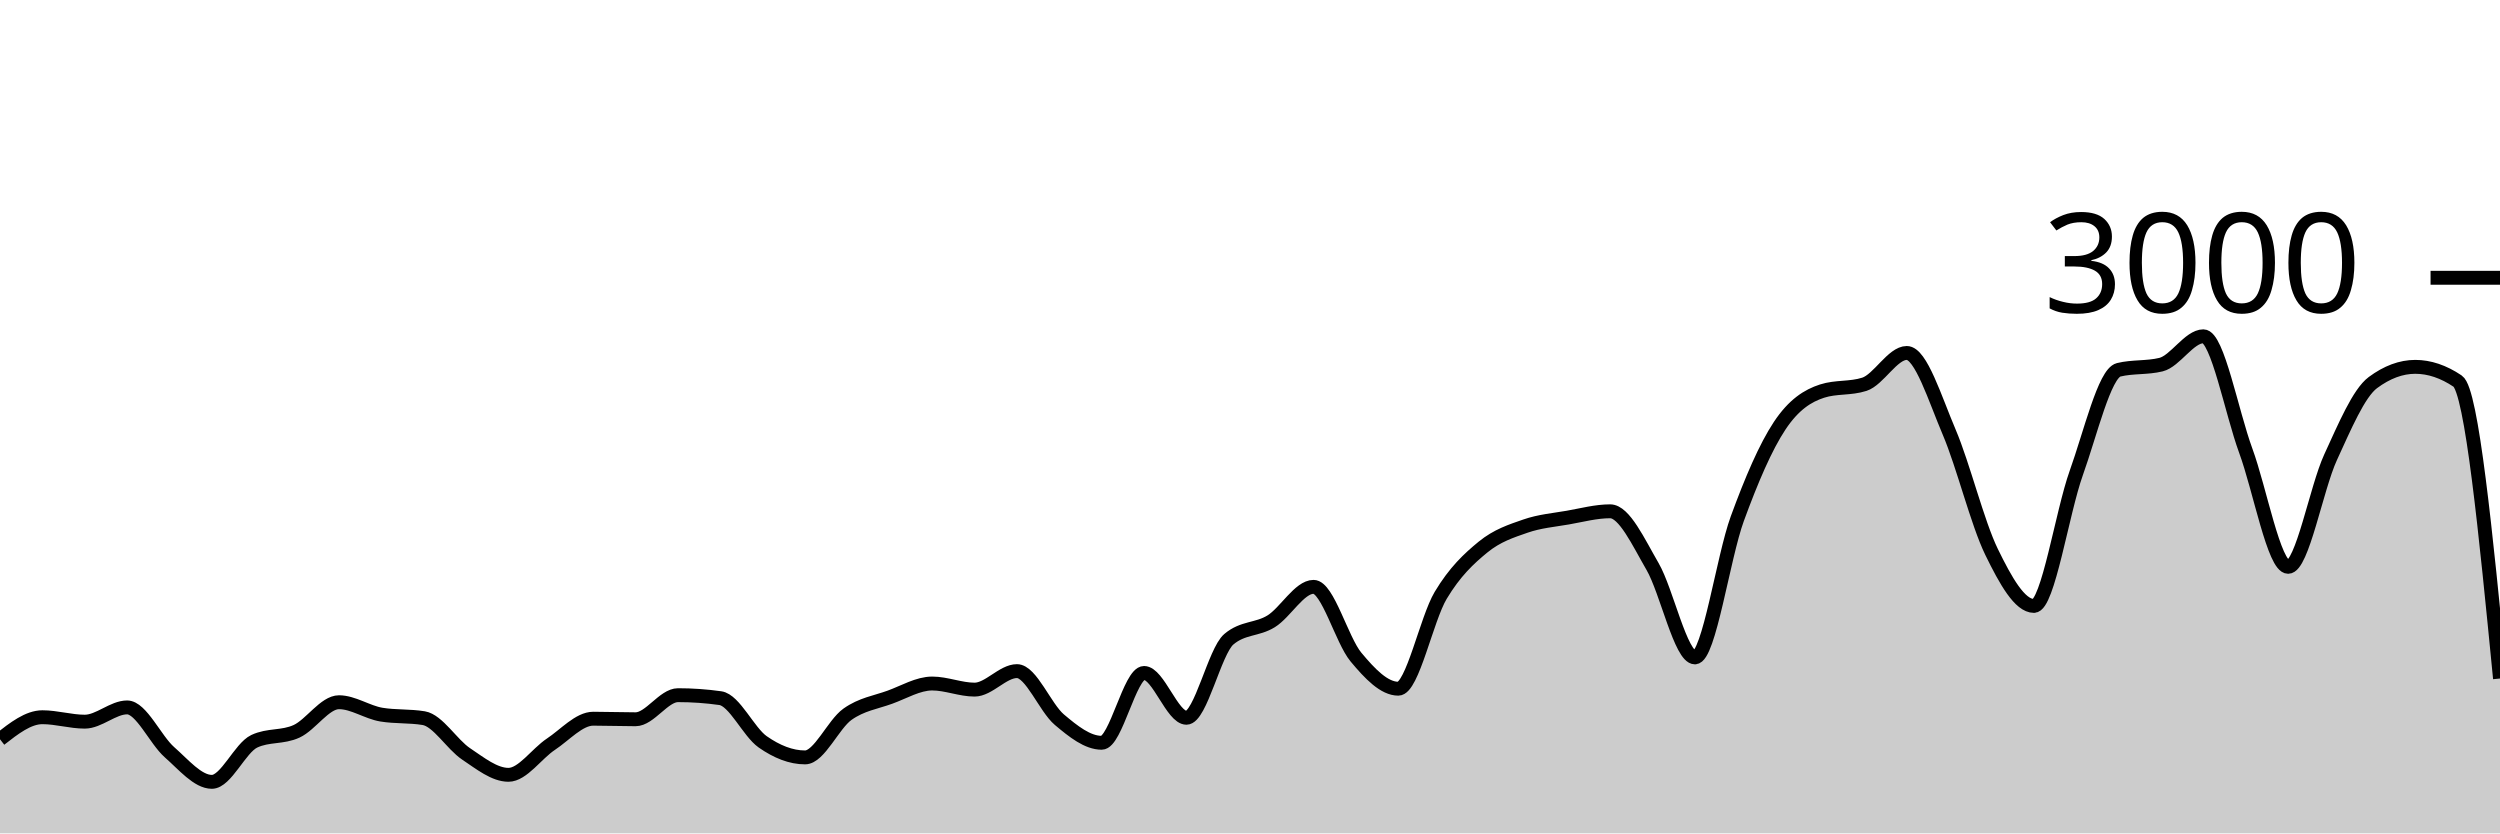
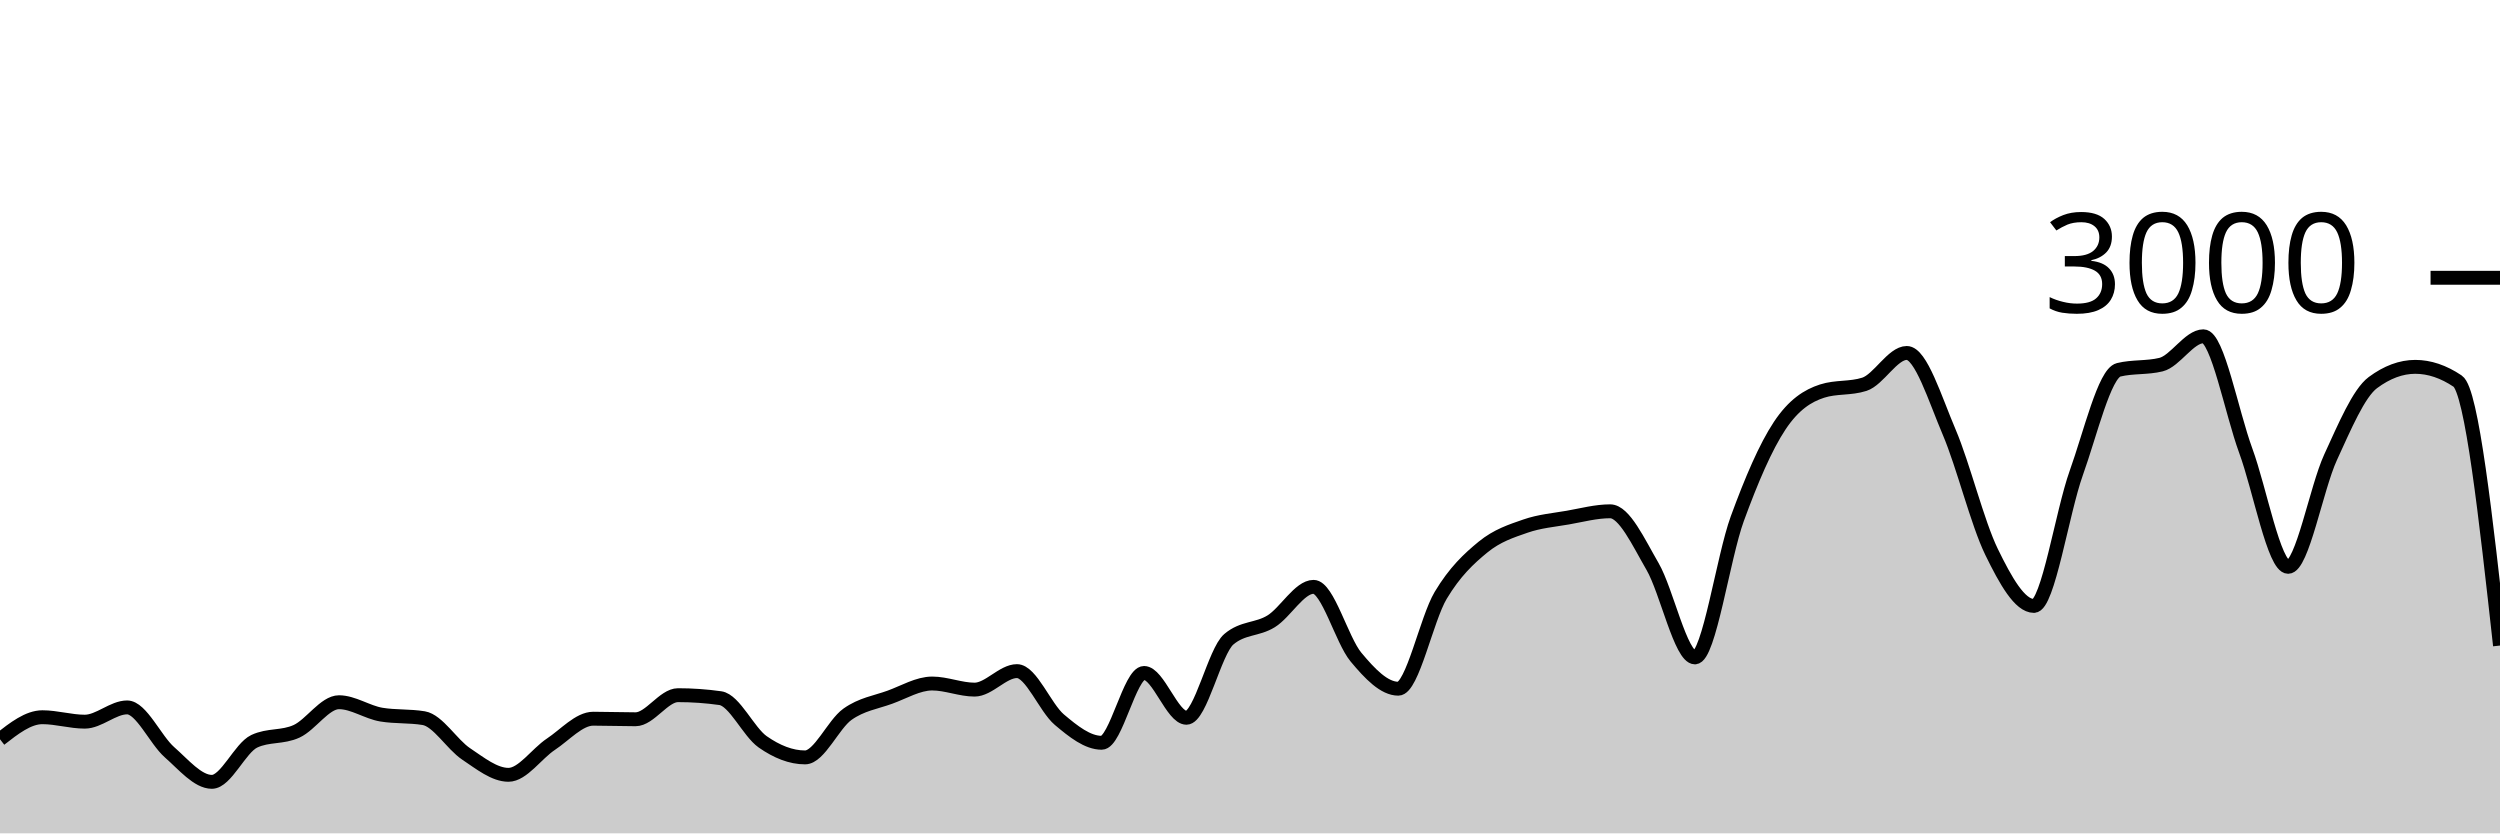
<svg xmlns="http://www.w3.org/2000/svg" viewBox="0 0 180 60">
  <g transform="translate(0,20)">
-     <path class="area" fill="rgba(0, 0, 0, 0.2)" d="M0,33.227C1.017,32.433,2.034,31.64,3.051,31.64C4.068,31.64,5.085,31.96,6.102,31.96C7.119,31.96,8.136,30.933,9.153,30.933C10.169,30.933,11.186,33.267,12.203,34.16C13.22,35.053,14.237,36.293,15.254,36.293C16.271,36.293,17.288,33.853,18.305,33.373C19.322,32.893,20.339,33.122,21.356,32.653C22.373,32.184,23.39,30.56,24.407,30.56C25.424,30.56,26.441,31.284,27.458,31.453C28.475,31.622,29.492,31.538,30.508,31.707C31.525,31.876,32.542,33.6,33.559,34.28C34.576,34.96,35.593,35.787,36.61,35.787C37.627,35.787,38.644,34.26,39.661,33.587C40.678,32.913,41.695,31.747,42.712,31.747C43.729,31.747,44.746,31.787,45.763,31.787C46.78,31.787,47.797,30.053,48.814,30.053C49.831,30.053,50.847,30.124,51.864,30.267C52.881,30.409,53.898,32.702,54.915,33.413C55.932,34.124,56.949,34.533,57.966,34.533C58.983,34.533,60,32.149,61.017,31.427C62.034,30.704,63.051,30.569,64.068,30.2C65.085,29.831,66.102,29.213,67.119,29.213C68.136,29.213,69.153,29.653,70.169,29.653C71.186,29.653,72.203,28.32,73.22,28.32C74.237,28.32,75.254,30.953,76.271,31.813C77.288,32.673,78.305,33.48,79.322,33.48C80.339,33.48,81.356,28.453,82.373,28.453C83.39,28.453,84.407,31.68,85.424,31.68C86.441,31.68,87.458,26.889,88.475,26.027C89.492,25.164,90.508,25.362,91.525,24.733C92.542,24.104,93.559,22.253,94.576,22.253C95.593,22.253,96.61,26.084,97.627,27.307C98.644,28.529,99.661,29.587,100.678,29.587C101.695,29.587,102.712,24.567,103.729,22.867C104.746,21.167,105.763,20.218,106.78,19.387C107.797,18.556,108.814,18.233,109.831,17.88C110.847,17.527,111.864,17.444,112.881,17.267C113.898,17.089,114.915,16.813,115.932,16.813C116.949,16.813,117.966,19.033,118.983,20.787C120,22.54,121.017,27.333,122.034,27.333C123.051,27.333,124.068,20.127,125.085,17.347C126.102,14.567,127.119,12.184,128.136,10.653C129.153,9.122,130.169,8.489,131.186,8.16C132.203,7.831,133.22,7.996,134.237,7.667C135.254,7.338,136.271,5.413,137.288,5.413C138.305,5.413,139.322,8.72,140.339,11.107C141.356,13.493,142.373,17.647,143.39,19.733C144.407,21.82,145.424,23.627,146.441,23.627C147.458,23.627,148.475,16.887,149.492,14.053C150.508,11.22,151.525,6.876,152.542,6.627C153.559,6.378,154.576,6.502,155.593,6.253C156.61,6.004,157.627,4.213,158.644,4.213C159.661,4.213,160.678,9.687,161.695,12.453C162.712,15.22,163.729,20.813,164.746,20.813C165.763,20.813,166.78,15.144,167.797,12.933C168.814,10.722,169.831,8.302,170.847,7.547C171.864,6.791,172.881,6.413,173.898,6.413C174.915,6.413,175.932,6.756,176.949,7.44C177.966,8.124,178.983,18.489,180,28.853L180,40C178.983,40,177.966,40,176.949,40C175.932,40,174.915,40,173.898,40C172.881,40,171.864,40,170.847,40C169.831,40,168.814,40,167.797,40C166.78,40,165.763,40,164.746,40C163.729,40,162.712,40,161.695,40C160.678,40,159.661,40,158.644,40C157.627,40,156.61,40,155.593,40C154.576,40,153.559,40,152.542,40C151.525,40,150.508,40,149.492,40C148.475,40,147.458,40,146.441,40C145.424,40,144.407,40,143.39,40C142.373,40,141.356,40,140.339,40C139.322,40,138.305,40,137.288,40C136.271,40,135.254,40,134.237,40C133.22,40,132.203,40,131.186,40C130.169,40,129.153,40,128.136,40C127.119,40,126.102,40,125.085,40C124.068,40,123.051,40,122.034,40C121.017,40,120,40,118.983,40C117.966,40,116.949,40,115.932,40C114.915,40,113.898,40,112.881,40C111.864,40,110.847,40,109.831,40C108.814,40,107.797,40,106.78,40C105.763,40,104.746,40,103.729,40C102.712,40,101.695,40,100.678,40C99.661,40,98.644,40,97.627,40C96.61,40,95.593,40,94.576,40C93.559,40,92.542,40,91.525,40C90.508,40,89.492,40,88.475,40C87.458,40,86.441,40,85.424,40C84.407,40,83.39,40,82.373,40C81.356,40,80.339,40,79.322,40C78.305,40,77.288,40,76.271,40C75.254,40,74.237,40,73.22,40C72.203,40,71.186,40,70.169,40C69.153,40,68.136,40,67.119,40C66.102,40,65.085,40,64.068,40C63.051,40,62.034,40,61.017,40C60,40,58.983,40,57.966,40C56.949,40,55.932,40,54.915,40C53.898,40,52.881,40,51.864,40C50.847,40,49.831,40,48.814,40C47.797,40,46.78,40,45.763,40C44.746,40,43.729,40,42.712,40C41.695,40,40.678,40,39.661,40C38.644,40,37.627,40,36.61,40C35.593,40,34.576,40,33.559,40C32.542,40,31.525,40,30.508,40C29.492,40,28.475,40,27.458,40C26.441,40,25.424,40,24.407,40C23.39,40,22.373,40,21.356,40C20.339,40,19.322,40,18.305,40C17.288,40,16.271,40,15.254,40C14.237,40,13.22,40,12.203,40C11.186,40,10.169,40,9.153,40C8.136,40,7.119,40,6.102,40C5.085,40,4.068,40,3.051,40C2.034,40,1.017,40,0,40Z" />
-     <path class="line" stroke="black" fill="none" d="M0,33.227C1.017,32.433,2.034,31.64,3.051,31.64C4.068,31.64,5.085,31.96,6.102,31.96C7.119,31.96,8.136,30.933,9.153,30.933C10.169,30.933,11.186,33.267,12.203,34.16C13.22,35.053,14.237,36.293,15.254,36.293C16.271,36.293,17.288,33.853,18.305,33.373C19.322,32.893,20.339,33.122,21.356,32.653C22.373,32.184,23.39,30.56,24.407,30.56C25.424,30.56,26.441,31.284,27.458,31.453C28.475,31.622,29.492,31.538,30.508,31.707C31.525,31.876,32.542,33.6,33.559,34.28C34.576,34.96,35.593,35.787,36.61,35.787C37.627,35.787,38.644,34.26,39.661,33.587C40.678,32.913,41.695,31.747,42.712,31.747C43.729,31.747,44.746,31.787,45.763,31.787C46.78,31.787,47.797,30.053,48.814,30.053C49.831,30.053,50.847,30.124,51.864,30.267C52.881,30.409,53.898,32.702,54.915,33.413C55.932,34.124,56.949,34.533,57.966,34.533C58.983,34.533,60,32.149,61.017,31.427C62.034,30.704,63.051,30.569,64.068,30.2C65.085,29.831,66.102,29.213,67.119,29.213C68.136,29.213,69.153,29.653,70.169,29.653C71.186,29.653,72.203,28.32,73.22,28.32C74.237,28.32,75.254,30.953,76.271,31.813C77.288,32.673,78.305,33.48,79.322,33.48C80.339,33.48,81.356,28.453,82.373,28.453C83.39,28.453,84.407,31.68,85.424,31.68C86.441,31.68,87.458,26.889,88.475,26.027C89.492,25.164,90.508,25.362,91.525,24.733C92.542,24.104,93.559,22.253,94.576,22.253C95.593,22.253,96.61,26.084,97.627,27.307C98.644,28.529,99.661,29.587,100.678,29.587C101.695,29.587,102.712,24.567,103.729,22.867C104.746,21.167,105.763,20.218,106.78,19.387C107.797,18.556,108.814,18.233,109.831,17.88C110.847,17.527,111.864,17.444,112.881,17.267C113.898,17.089,114.915,16.813,115.932,16.813C116.949,16.813,117.966,19.033,118.983,20.787C120,22.54,121.017,27.333,122.034,27.333C123.051,27.333,124.068,20.127,125.085,17.347C126.102,14.567,127.119,12.184,128.136,10.653C129.153,9.122,130.169,8.489,131.186,8.16C132.203,7.831,133.22,7.996,134.237,7.667C135.254,7.338,136.271,5.413,137.288,5.413C138.305,5.413,139.322,8.72,140.339,11.107C141.356,13.493,142.373,17.647,143.39,19.733C144.407,21.82,145.424,23.627,146.441,23.627C147.458,23.627,148.475,16.887,149.492,14.053C150.508,11.22,151.525,6.876,152.542,6.627C153.559,6.378,154.576,6.502,155.593,6.253C156.61,6.004,157.627,4.213,158.644,4.213C159.661,4.213,160.678,9.687,161.695,12.453C162.712,15.22,163.729,20.813,164.746,20.813C165.763,20.813,166.78,15.144,167.797,12.933C168.814,10.722,169.831,8.302,170.847,7.547C171.864,6.791,172.881,6.413,173.898,6.413C174.915,6.413,175.932,6.756,176.949,7.44C177.966,8.124,178.983,18.489,180,28.853" />
+     <path class="area" fill="rgba(0, 0, 0, 0.2)" d="M0,33.227C1.017,32.433,2.034,31.64,3.051,31.64C4.068,31.64,5.085,31.96,6.102,31.96C7.119,31.96,8.136,30.933,9.153,30.933C10.169,30.933,11.186,33.267,12.203,34.16C13.22,35.053,14.237,36.293,15.254,36.293C16.271,36.293,17.288,33.853,18.305,33.373C19.322,32.893,20.339,33.122,21.356,32.653C22.373,32.184,23.39,30.56,24.407,30.56C25.424,30.56,26.441,31.284,27.458,31.453C28.475,31.622,29.492,31.538,30.508,31.707C31.525,31.876,32.542,33.6,33.559,34.28C34.576,34.96,35.593,35.787,36.61,35.787C37.627,35.787,38.644,34.26,39.661,33.587C40.678,32.913,41.695,31.747,42.712,31.747C43.729,31.747,44.746,31.787,45.763,31.787C46.78,31.787,47.797,30.053,48.814,30.053C49.831,30.053,50.847,30.124,51.864,30.267C52.881,30.409,53.898,32.702,54.915,33.413C55.932,34.124,56.949,34.533,57.966,34.533C58.983,34.533,60,32.149,61.017,31.427C62.034,30.704,63.051,30.569,64.068,30.2C65.085,29.831,66.102,29.213,67.119,29.213C68.136,29.213,69.153,29.653,70.169,29.653C71.186,29.653,72.203,28.32,73.22,28.32C74.237,28.32,75.254,30.953,76.271,31.813C77.288,32.673,78.305,33.48,79.322,33.48C80.339,33.48,81.356,28.453,82.373,28.453C83.39,28.453,84.407,31.68,85.424,31.68C86.441,31.68,87.458,26.889,88.475,26.027C89.492,25.164,90.508,25.362,91.525,24.733C92.542,24.104,93.559,22.253,94.576,22.253C95.593,22.253,96.61,26.084,97.627,27.307C98.644,28.529,99.661,29.587,100.678,29.587C101.695,29.587,102.712,24.567,103.729,22.867C104.746,21.167,105.763,20.218,106.78,19.387C107.797,18.556,108.814,18.233,109.831,17.88C110.847,17.527,111.864,17.444,112.881,17.267C113.898,17.089,114.915,16.813,115.932,16.813C116.949,16.813,117.966,19.033,118.983,20.787C120,22.54,121.017,27.333,122.034,27.333C123.051,27.333,124.068,20.127,125.085,17.347C126.102,14.567,127.119,12.184,128.136,10.653C129.153,9.122,130.169,8.489,131.186,8.16C132.203,7.831,133.22,7.996,134.237,7.667C135.254,7.338,136.271,5.413,137.288,5.413C138.305,5.413,139.322,8.72,140.339,11.107C141.356,13.493,142.373,17.647,143.39,19.733C144.407,21.82,145.424,23.627,146.441,23.627C147.458,23.627,148.475,16.887,149.492,14.053C150.508,11.22,151.525,6.876,152.542,6.627C153.559,6.378,154.576,6.502,155.593,6.253C156.61,6.004,157.627,4.213,158.644,4.213C159.661,4.213,160.678,9.687,161.695,12.453C162.712,15.22,163.729,20.813,164.746,20.813C165.763,20.813,166.78,15.144,167.797,12.933C168.814,10.722,169.831,8.302,170.847,7.547C171.864,6.791,172.881,6.413,173.898,6.413C174.915,6.413,175.932,6.756,176.949,7.44C177.966,8.124,178.983,17.302,180,26.48L180,40C178.983,40,177.966,40,176.949,40C175.932,40,174.915,40,173.898,40C172.881,40,171.864,40,170.847,40C169.831,40,168.814,40,167.797,40C166.78,40,165.763,40,164.746,40C163.729,40,162.712,40,161.695,40C160.678,40,159.661,40,158.644,40C157.627,40,156.61,40,155.593,40C154.576,40,153.559,40,152.542,40C151.525,40,150.508,40,149.492,40C148.475,40,147.458,40,146.441,40C145.424,40,144.407,40,143.39,40C142.373,40,141.356,40,140.339,40C139.322,40,138.305,40,137.288,40C136.271,40,135.254,40,134.237,40C133.22,40,132.203,40,131.186,40C130.169,40,129.153,40,128.136,40C127.119,40,126.102,40,125.085,40C124.068,40,123.051,40,122.034,40C121.017,40,120,40,118.983,40C117.966,40,116.949,40,115.932,40C114.915,40,113.898,40,112.881,40C111.864,40,110.847,40,109.831,40C108.814,40,107.797,40,106.78,40C105.763,40,104.746,40,103.729,40C102.712,40,101.695,40,100.678,40C99.661,40,98.644,40,97.627,40C96.61,40,95.593,40,94.576,40C93.559,40,92.542,40,91.525,40C90.508,40,89.492,40,88.475,40C87.458,40,86.441,40,85.424,40C84.407,40,83.39,40,82.373,40C81.356,40,80.339,40,79.322,40C78.305,40,77.288,40,76.271,40C75.254,40,74.237,40,73.22,40C72.203,40,71.186,40,70.169,40C69.153,40,68.136,40,67.119,40C66.102,40,65.085,40,64.068,40C63.051,40,62.034,40,61.017,40C60,40,58.983,40,57.966,40C56.949,40,55.932,40,54.915,40C53.898,40,52.881,40,51.864,40C50.847,40,49.831,40,48.814,40C47.797,40,46.78,40,45.763,40C44.746,40,43.729,40,42.712,40C41.695,40,40.678,40,39.661,40C38.644,40,37.627,40,36.61,40C35.593,40,34.576,40,33.559,40C32.542,40,31.525,40,30.508,40C29.492,40,28.475,40,27.458,40C26.441,40,25.424,40,24.407,40C23.39,40,22.373,40,21.356,40C20.339,40,19.322,40,18.305,40C17.288,40,16.271,40,15.254,40C14.237,40,13.22,40,12.203,40C11.186,40,10.169,40,9.153,40C8.136,40,7.119,40,6.102,40C5.085,40,4.068,40,3.051,40C2.034,40,1.017,40,0,40Z" />
+     <path class="line" stroke="black" fill="none" d="M0,33.227C1.017,32.433,2.034,31.64,3.051,31.64C4.068,31.64,5.085,31.96,6.102,31.96C7.119,31.96,8.136,30.933,9.153,30.933C10.169,30.933,11.186,33.267,12.203,34.16C13.22,35.053,14.237,36.293,15.254,36.293C16.271,36.293,17.288,33.853,18.305,33.373C19.322,32.893,20.339,33.122,21.356,32.653C22.373,32.184,23.39,30.56,24.407,30.56C25.424,30.56,26.441,31.284,27.458,31.453C28.475,31.622,29.492,31.538,30.508,31.707C31.525,31.876,32.542,33.6,33.559,34.28C34.576,34.96,35.593,35.787,36.61,35.787C37.627,35.787,38.644,34.26,39.661,33.587C40.678,32.913,41.695,31.747,42.712,31.747C43.729,31.747,44.746,31.787,45.763,31.787C46.78,31.787,47.797,30.053,48.814,30.053C49.831,30.053,50.847,30.124,51.864,30.267C52.881,30.409,53.898,32.702,54.915,33.413C55.932,34.124,56.949,34.533,57.966,34.533C58.983,34.533,60,32.149,61.017,31.427C62.034,30.704,63.051,30.569,64.068,30.2C65.085,29.831,66.102,29.213,67.119,29.213C68.136,29.213,69.153,29.653,70.169,29.653C71.186,29.653,72.203,28.32,73.22,28.32C74.237,28.32,75.254,30.953,76.271,31.813C77.288,32.673,78.305,33.48,79.322,33.48C80.339,33.48,81.356,28.453,82.373,28.453C83.39,28.453,84.407,31.68,85.424,31.68C86.441,31.68,87.458,26.889,88.475,26.027C89.492,25.164,90.508,25.362,91.525,24.733C92.542,24.104,93.559,22.253,94.576,22.253C95.593,22.253,96.61,26.084,97.627,27.307C98.644,28.529,99.661,29.587,100.678,29.587C101.695,29.587,102.712,24.567,103.729,22.867C104.746,21.167,105.763,20.218,106.78,19.387C107.797,18.556,108.814,18.233,109.831,17.88C110.847,17.527,111.864,17.444,112.881,17.267C113.898,17.089,114.915,16.813,115.932,16.813C116.949,16.813,117.966,19.033,118.983,20.787C120,22.54,121.017,27.333,122.034,27.333C123.051,27.333,124.068,20.127,125.085,17.347C126.102,14.567,127.119,12.184,128.136,10.653C129.153,9.122,130.169,8.489,131.186,8.16C132.203,7.831,133.22,7.996,134.237,7.667C135.254,7.338,136.271,5.413,137.288,5.413C138.305,5.413,139.322,8.72,140.339,11.107C141.356,13.493,142.373,17.647,143.39,19.733C144.407,21.82,145.424,23.627,146.441,23.627C147.458,23.627,148.475,16.887,149.492,14.053C150.508,11.22,151.525,6.876,152.542,6.627C153.559,6.378,154.576,6.502,155.593,6.253C156.61,6.004,157.627,4.213,158.644,4.213C159.661,4.213,160.678,9.687,161.695,12.453C162.712,15.22,163.729,20.813,164.746,20.813C165.763,20.813,166.78,15.144,167.797,12.933C168.814,10.722,169.831,8.302,170.847,7.547C171.864,6.791,172.881,6.413,173.898,6.413C174.915,6.413,175.932,6.756,176.949,7.44C177.966,8.124,178.983,17.302,180,26.48" />
    <path class="axis-ceiling" stroke-width="1" stroke="black" fill="none" d="M175,0L180,0" />
    <text class="axis-ceiling-label" font-family="sans-serif" text-anchor="end" font-size="10px" x="170" y="2.5">3000</text>
  </g>
</svg>
